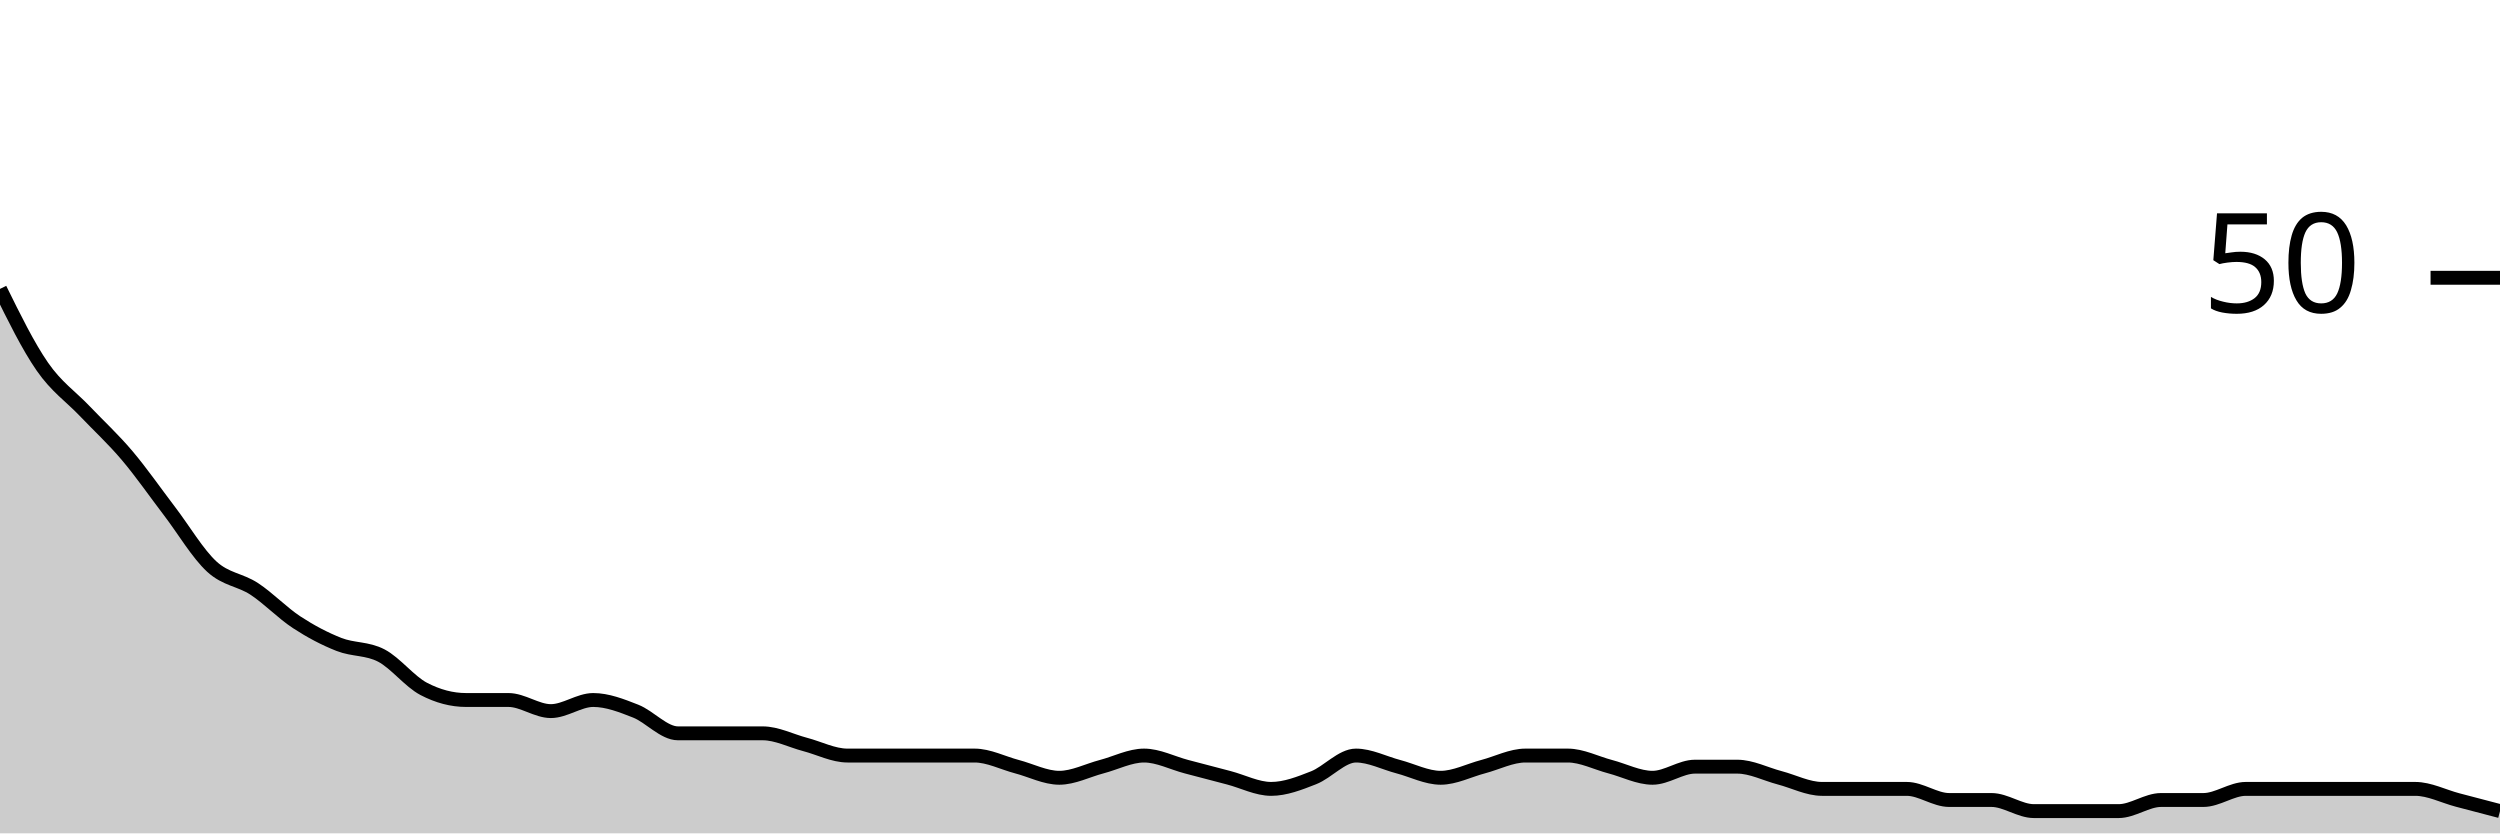
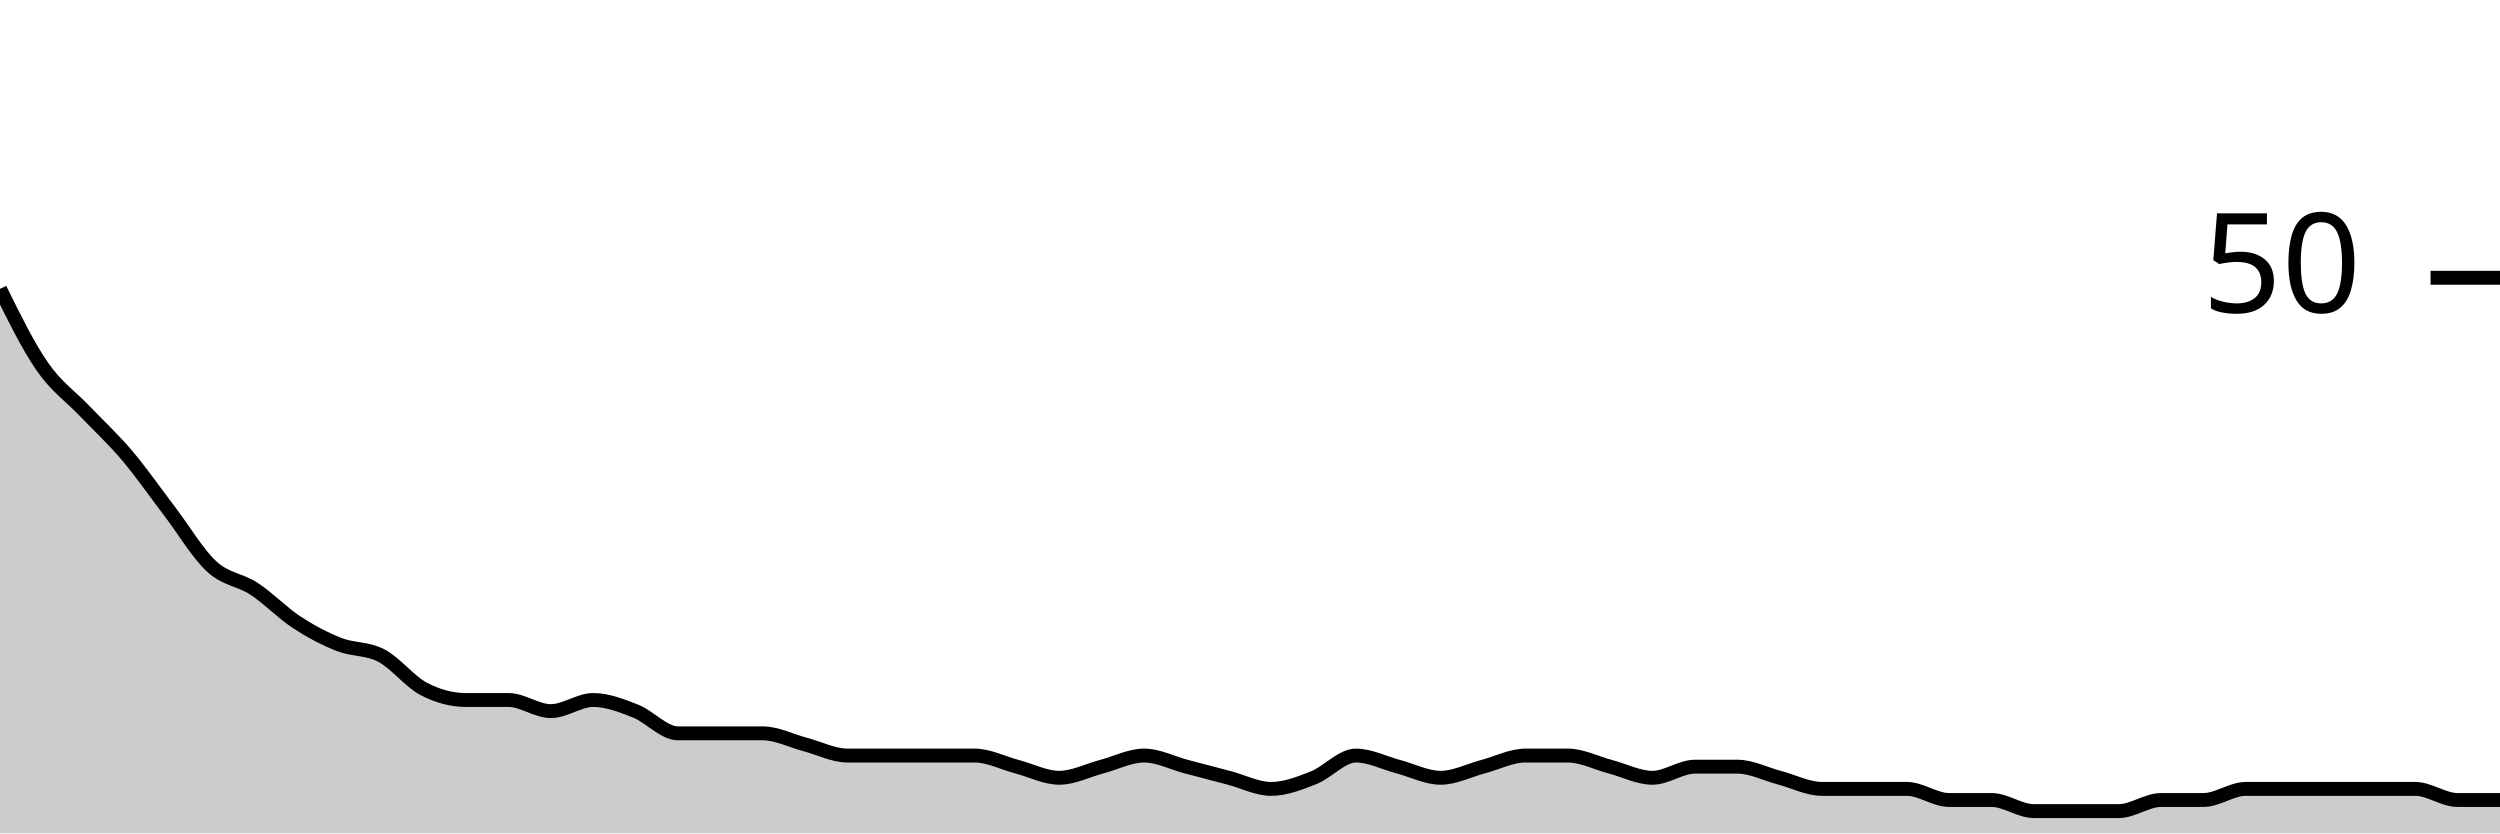
<svg xmlns="http://www.w3.org/2000/svg" viewBox="0 0 180 60">
  <g transform="translate(0,20)">
-     <path class="area" fill="rgba(0, 0, 0, 0.2)" d="M0,0.8C1.017,2.867,2.034,4.933,3.051,6.4C4.068,7.867,5.085,8.533,6.102,9.6C7.119,10.667,8.136,11.6,9.153,12.8C10.169,14,11.186,15.467,12.203,16.8C13.22,18.133,14.237,19.867,15.254,20.8C16.271,21.733,17.288,21.733,18.305,22.4C19.322,23.067,20.339,24.133,21.356,24.8C22.373,25.467,23.39,26,24.407,26.4C25.424,26.8,26.441,26.667,27.458,27.2C28.475,27.733,29.492,29.067,30.508,29.6C31.525,30.133,32.542,30.4,33.559,30.4C34.576,30.4,35.593,30.4,36.61,30.4C37.627,30.4,38.644,31.2,39.661,31.2C40.678,31.2,41.695,30.4,42.712,30.4C43.729,30.4,44.746,30.8,45.763,31.2C46.78,31.6,47.797,32.8,48.814,32.8C49.831,32.8,50.847,32.8,51.864,32.8C52.881,32.8,53.898,32.8,54.915,32.8C55.932,32.8,56.949,33.333,57.966,33.6C58.983,33.867,60,34.4,61.017,34.4C62.034,34.4,63.051,34.4,64.068,34.4C65.085,34.4,66.102,34.4,67.119,34.4C68.136,34.4,69.153,34.4,70.169,34.4C71.186,34.4,72.203,34.933,73.22,35.2C74.237,35.467,75.254,36,76.271,36C77.288,36,78.305,35.467,79.322,35.2C80.339,34.933,81.356,34.4,82.373,34.4C83.39,34.4,84.407,34.933,85.424,35.2C86.441,35.467,87.458,35.733,88.475,36C89.492,36.267,90.508,36.8,91.525,36.8C92.542,36.8,93.559,36.4,94.576,36C95.593,35.6,96.61,34.4,97.627,34.4C98.644,34.4,99.661,34.933,100.678,35.2C101.695,35.467,102.712,36,103.729,36C104.746,36,105.763,35.467,106.78,35.2C107.797,34.933,108.814,34.4,109.831,34.4C110.847,34.4,111.864,34.4,112.881,34.4C113.898,34.4,114.915,34.933,115.932,35.2C116.949,35.467,117.966,36,118.983,36C120,36,121.017,35.2,122.034,35.2C123.051,35.2,124.068,35.2,125.085,35.2C126.102,35.2,127.119,35.733,128.136,36C129.153,36.267,130.169,36.8,131.186,36.8C132.203,36.8,133.22,36.8,134.237,36.8C135.254,36.8,136.271,36.8,137.288,36.8C138.305,36.8,139.322,37.6,140.339,37.6C141.356,37.6,142.373,37.6,143.39,37.6C144.407,37.6,145.424,38.4,146.441,38.4C147.458,38.4,148.475,38.4,149.492,38.4C150.508,38.4,151.525,38.4,152.542,38.4C153.559,38.4,154.576,37.6,155.593,37.6C156.61,37.6,157.627,37.6,158.644,37.6C159.661,37.6,160.678,36.8,161.695,36.8C162.712,36.8,163.729,36.8,164.746,36.8C165.763,36.8,166.78,36.8,167.797,36.8C168.814,36.8,169.831,36.8,170.847,36.8C171.864,36.8,172.881,36.8,173.898,36.8C174.915,36.8,175.932,37.333,176.949,37.6C177.966,37.867,178.983,38.133,180,38.4L180,40C178.983,40,177.966,40,176.949,40C175.932,40,174.915,40,173.898,40C172.881,40,171.864,40,170.847,40C169.831,40,168.814,40,167.797,40C166.78,40,165.763,40,164.746,40C163.729,40,162.712,40,161.695,40C160.678,40,159.661,40,158.644,40C157.627,40,156.61,40,155.593,40C154.576,40,153.559,40,152.542,40C151.525,40,150.508,40,149.492,40C148.475,40,147.458,40,146.441,40C145.424,40,144.407,40,143.39,40C142.373,40,141.356,40,140.339,40C139.322,40,138.305,40,137.288,40C136.271,40,135.254,40,134.237,40C133.22,40,132.203,40,131.186,40C130.169,40,129.153,40,128.136,40C127.119,40,126.102,40,125.085,40C124.068,40,123.051,40,122.034,40C121.017,40,120,40,118.983,40C117.966,40,116.949,40,115.932,40C114.915,40,113.898,40,112.881,40C111.864,40,110.847,40,109.831,40C108.814,40,107.797,40,106.78,40C105.763,40,104.746,40,103.729,40C102.712,40,101.695,40,100.678,40C99.661,40,98.644,40,97.627,40C96.61,40,95.593,40,94.576,40C93.559,40,92.542,40,91.525,40C90.508,40,89.492,40,88.475,40C87.458,40,86.441,40,85.424,40C84.407,40,83.39,40,82.373,40C81.356,40,80.339,40,79.322,40C78.305,40,77.288,40,76.271,40C75.254,40,74.237,40,73.22,40C72.203,40,71.186,40,70.169,40C69.153,40,68.136,40,67.119,40C66.102,40,65.085,40,64.068,40C63.051,40,62.034,40,61.017,40C60,40,58.983,40,57.966,40C56.949,40,55.932,40,54.915,40C53.898,40,52.881,40,51.864,40C50.847,40,49.831,40,48.814,40C47.797,40,46.78,40,45.763,40C44.746,40,43.729,40,42.712,40C41.695,40,40.678,40,39.661,40C38.644,40,37.627,40,36.61,40C35.593,40,34.576,40,33.559,40C32.542,40,31.525,40,30.508,40C29.492,40,28.475,40,27.458,40C26.441,40,25.424,40,24.407,40C23.39,40,22.373,40,21.356,40C20.339,40,19.322,40,18.305,40C17.288,40,16.271,40,15.254,40C14.237,40,13.22,40,12.203,40C11.186,40,10.169,40,9.153,40C8.136,40,7.119,40,6.102,40C5.085,40,4.068,40,3.051,40C2.034,40,1.017,40,0,40Z" />
-     <path class="line" stroke="black" fill="none" d="M0,0.8C1.017,2.867,2.034,4.933,3.051,6.4C4.068,7.867,5.085,8.533,6.102,9.6C7.119,10.667,8.136,11.6,9.153,12.8C10.169,14,11.186,15.467,12.203,16.8C13.22,18.133,14.237,19.867,15.254,20.8C16.271,21.733,17.288,21.733,18.305,22.4C19.322,23.067,20.339,24.133,21.356,24.8C22.373,25.467,23.39,26,24.407,26.4C25.424,26.8,26.441,26.667,27.458,27.2C28.475,27.733,29.492,29.067,30.508,29.6C31.525,30.133,32.542,30.4,33.559,30.4C34.576,30.4,35.593,30.4,36.61,30.4C37.627,30.4,38.644,31.2,39.661,31.2C40.678,31.2,41.695,30.4,42.712,30.4C43.729,30.4,44.746,30.8,45.763,31.2C46.78,31.6,47.797,32.8,48.814,32.8C49.831,32.8,50.847,32.8,51.864,32.8C52.881,32.8,53.898,32.8,54.915,32.8C55.932,32.8,56.949,33.333,57.966,33.6C58.983,33.867,60,34.4,61.017,34.4C62.034,34.4,63.051,34.4,64.068,34.4C65.085,34.4,66.102,34.4,67.119,34.4C68.136,34.4,69.153,34.4,70.169,34.4C71.186,34.4,72.203,34.933,73.22,35.2C74.237,35.467,75.254,36,76.271,36C77.288,36,78.305,35.467,79.322,35.2C80.339,34.933,81.356,34.4,82.373,34.4C83.39,34.4,84.407,34.933,85.424,35.2C86.441,35.467,87.458,35.733,88.475,36C89.492,36.267,90.508,36.8,91.525,36.8C92.542,36.8,93.559,36.4,94.576,36C95.593,35.6,96.61,34.4,97.627,34.4C98.644,34.4,99.661,34.933,100.678,35.2C101.695,35.467,102.712,36,103.729,36C104.746,36,105.763,35.467,106.78,35.2C107.797,34.933,108.814,34.4,109.831,34.4C110.847,34.4,111.864,34.4,112.881,34.4C113.898,34.4,114.915,34.933,115.932,35.2C116.949,35.467,117.966,36,118.983,36C120,36,121.017,35.2,122.034,35.2C123.051,35.2,124.068,35.2,125.085,35.2C126.102,35.2,127.119,35.733,128.136,36C129.153,36.267,130.169,36.8,131.186,36.8C132.203,36.8,133.22,36.8,134.237,36.8C135.254,36.8,136.271,36.8,137.288,36.8C138.305,36.8,139.322,37.6,140.339,37.6C141.356,37.6,142.373,37.6,143.39,37.6C144.407,37.6,145.424,38.4,146.441,38.4C147.458,38.4,148.475,38.4,149.492,38.4C150.508,38.4,151.525,38.4,152.542,38.4C153.559,38.4,154.576,37.6,155.593,37.6C156.61,37.6,157.627,37.6,158.644,37.6C159.661,37.6,160.678,36.8,161.695,36.8C162.712,36.8,163.729,36.8,164.746,36.8C165.763,36.8,166.78,36.8,167.797,36.8C168.814,36.8,169.831,36.8,170.847,36.8C171.864,36.8,172.881,36.8,173.898,36.8C174.915,36.8,175.932,37.333,176.949,37.6C177.966,37.867,178.983,38.133,180,38.4" />
+     <path class="area" fill="rgba(0, 0, 0, 0.2)" d="M0,0.8C1.017,2.867,2.034,4.933,3.051,6.4C4.068,7.867,5.085,8.533,6.102,9.6C7.119,10.667,8.136,11.6,9.153,12.8C10.169,14,11.186,15.467,12.203,16.8C13.22,18.133,14.237,19.867,15.254,20.8C16.271,21.733,17.288,21.733,18.305,22.4C19.322,23.067,20.339,24.133,21.356,24.8C22.373,25.467,23.39,26,24.407,26.4C25.424,26.8,26.441,26.667,27.458,27.2C28.475,27.733,29.492,29.067,30.508,29.6C31.525,30.133,32.542,30.4,33.559,30.4C34.576,30.4,35.593,30.4,36.61,30.4C37.627,30.4,38.644,31.2,39.661,31.2C40.678,31.2,41.695,30.4,42.712,30.4C43.729,30.4,44.746,30.8,45.763,31.2C46.78,31.6,47.797,32.8,48.814,32.8C49.831,32.8,50.847,32.8,51.864,32.8C52.881,32.8,53.898,32.8,54.915,32.8C55.932,32.8,56.949,33.333,57.966,33.6C58.983,33.867,60,34.4,61.017,34.4C62.034,34.4,63.051,34.4,64.068,34.4C65.085,34.4,66.102,34.4,67.119,34.4C68.136,34.4,69.153,34.4,70.169,34.4C71.186,34.4,72.203,34.933,73.22,35.2C74.237,35.467,75.254,36,76.271,36C77.288,36,78.305,35.467,79.322,35.2C80.339,34.933,81.356,34.4,82.373,34.4C83.39,34.4,84.407,34.933,85.424,35.2C86.441,35.467,87.458,35.733,88.475,36C89.492,36.267,90.508,36.8,91.525,36.8C92.542,36.8,93.559,36.4,94.576,36C95.593,35.6,96.61,34.4,97.627,34.4C98.644,34.4,99.661,34.933,100.678,35.2C101.695,35.467,102.712,36,103.729,36C104.746,36,105.763,35.467,106.78,35.2C107.797,34.933,108.814,34.4,109.831,34.4C110.847,34.4,111.864,34.4,112.881,34.4C113.898,34.4,114.915,34.933,115.932,35.2C116.949,35.467,117.966,36,118.983,36C120,36,121.017,35.2,122.034,35.2C123.051,35.2,124.068,35.2,125.085,35.2C126.102,35.2,127.119,35.733,128.136,36C129.153,36.267,130.169,36.8,131.186,36.8C132.203,36.8,133.22,36.8,134.237,36.8C135.254,36.8,136.271,36.8,137.288,36.8C138.305,36.8,139.322,37.6,140.339,37.6C141.356,37.6,142.373,37.6,143.39,37.6C144.407,37.6,145.424,38.4,146.441,38.4C147.458,38.4,148.475,38.4,149.492,38.4C150.508,38.4,151.525,38.4,152.542,38.4C153.559,38.4,154.576,37.6,155.593,37.6C156.61,37.6,157.627,37.6,158.644,37.6C159.661,37.6,160.678,36.8,161.695,36.8C162.712,36.8,163.729,36.8,164.746,36.8C165.763,36.8,166.78,36.8,167.797,36.8C168.814,36.8,169.831,36.8,170.847,36.8C171.864,36.8,172.881,36.8,173.898,36.8C174.915,36.8,175.932,37.6,176.949,37.6C177.966,37.6,178.983,37.6,180,37.6L180,40C178.983,40,177.966,40,176.949,40C175.932,40,174.915,40,173.898,40C172.881,40,171.864,40,170.847,40C169.831,40,168.814,40,167.797,40C166.78,40,165.763,40,164.746,40C163.729,40,162.712,40,161.695,40C160.678,40,159.661,40,158.644,40C157.627,40,156.61,40,155.593,40C154.576,40,153.559,40,152.542,40C151.525,40,150.508,40,149.492,40C148.475,40,147.458,40,146.441,40C145.424,40,144.407,40,143.39,40C142.373,40,141.356,40,140.339,40C139.322,40,138.305,40,137.288,40C136.271,40,135.254,40,134.237,40C133.22,40,132.203,40,131.186,40C130.169,40,129.153,40,128.136,40C127.119,40,126.102,40,125.085,40C124.068,40,123.051,40,122.034,40C121.017,40,120,40,118.983,40C117.966,40,116.949,40,115.932,40C114.915,40,113.898,40,112.881,40C111.864,40,110.847,40,109.831,40C108.814,40,107.797,40,106.78,40C105.763,40,104.746,40,103.729,40C102.712,40,101.695,40,100.678,40C99.661,40,98.644,40,97.627,40C96.61,40,95.593,40,94.576,40C93.559,40,92.542,40,91.525,40C90.508,40,89.492,40,88.475,40C87.458,40,86.441,40,85.424,40C84.407,40,83.39,40,82.373,40C81.356,40,80.339,40,79.322,40C78.305,40,77.288,40,76.271,40C75.254,40,74.237,40,73.22,40C72.203,40,71.186,40,70.169,40C69.153,40,68.136,40,67.119,40C66.102,40,65.085,40,64.068,40C63.051,40,62.034,40,61.017,40C60,40,58.983,40,57.966,40C56.949,40,55.932,40,54.915,40C53.898,40,52.881,40,51.864,40C50.847,40,49.831,40,48.814,40C47.797,40,46.78,40,45.763,40C44.746,40,43.729,40,42.712,40C41.695,40,40.678,40,39.661,40C38.644,40,37.627,40,36.61,40C35.593,40,34.576,40,33.559,40C32.542,40,31.525,40,30.508,40C29.492,40,28.475,40,27.458,40C26.441,40,25.424,40,24.407,40C23.39,40,22.373,40,21.356,40C20.339,40,19.322,40,18.305,40C17.288,40,16.271,40,15.254,40C14.237,40,13.22,40,12.203,40C11.186,40,10.169,40,9.153,40C8.136,40,7.119,40,6.102,40C5.085,40,4.068,40,3.051,40C2.034,40,1.017,40,0,40Z" />
+     <path class="line" stroke="black" fill="none" d="M0,0.8C1.017,2.867,2.034,4.933,3.051,6.4C4.068,7.867,5.085,8.533,6.102,9.6C7.119,10.667,8.136,11.6,9.153,12.8C10.169,14,11.186,15.467,12.203,16.8C13.22,18.133,14.237,19.867,15.254,20.8C16.271,21.733,17.288,21.733,18.305,22.4C19.322,23.067,20.339,24.133,21.356,24.8C22.373,25.467,23.39,26,24.407,26.4C25.424,26.8,26.441,26.667,27.458,27.2C28.475,27.733,29.492,29.067,30.508,29.6C31.525,30.133,32.542,30.4,33.559,30.4C34.576,30.4,35.593,30.4,36.61,30.4C37.627,30.4,38.644,31.2,39.661,31.2C40.678,31.2,41.695,30.4,42.712,30.4C43.729,30.4,44.746,30.8,45.763,31.2C46.78,31.6,47.797,32.8,48.814,32.8C49.831,32.8,50.847,32.8,51.864,32.8C52.881,32.8,53.898,32.8,54.915,32.8C55.932,32.8,56.949,33.333,57.966,33.6C58.983,33.867,60,34.4,61.017,34.4C62.034,34.4,63.051,34.4,64.068,34.4C65.085,34.4,66.102,34.4,67.119,34.4C68.136,34.4,69.153,34.4,70.169,34.4C71.186,34.4,72.203,34.933,73.22,35.2C74.237,35.467,75.254,36,76.271,36C77.288,36,78.305,35.467,79.322,35.2C80.339,34.933,81.356,34.4,82.373,34.4C83.39,34.4,84.407,34.933,85.424,35.2C86.441,35.467,87.458,35.733,88.475,36C89.492,36.267,90.508,36.8,91.525,36.8C92.542,36.8,93.559,36.4,94.576,36C95.593,35.6,96.61,34.4,97.627,34.4C98.644,34.4,99.661,34.933,100.678,35.2C101.695,35.467,102.712,36,103.729,36C104.746,36,105.763,35.467,106.78,35.2C107.797,34.933,108.814,34.4,109.831,34.4C110.847,34.4,111.864,34.4,112.881,34.4C113.898,34.4,114.915,34.933,115.932,35.2C116.949,35.467,117.966,36,118.983,36C120,36,121.017,35.2,122.034,35.2C123.051,35.2,124.068,35.2,125.085,35.2C126.102,35.2,127.119,35.733,128.136,36C129.153,36.267,130.169,36.8,131.186,36.8C132.203,36.8,133.22,36.8,134.237,36.8C135.254,36.8,136.271,36.8,137.288,36.8C138.305,36.8,139.322,37.6,140.339,37.6C141.356,37.6,142.373,37.6,143.39,37.6C144.407,37.6,145.424,38.4,146.441,38.4C147.458,38.4,148.475,38.4,149.492,38.4C150.508,38.4,151.525,38.4,152.542,38.4C153.559,38.4,154.576,37.6,155.593,37.6C156.61,37.6,157.627,37.6,158.644,37.6C159.661,37.6,160.678,36.8,161.695,36.8C162.712,36.8,163.729,36.8,164.746,36.8C165.763,36.8,166.78,36.8,167.797,36.8C168.814,36.8,169.831,36.8,170.847,36.8C171.864,36.8,172.881,36.8,173.898,36.8C174.915,36.8,175.932,37.6,176.949,37.6C177.966,37.6,178.983,37.6,180,37.6" />
    <path class="axis-ceiling" stroke-width="1" stroke="black" fill="none" d="M175,0L180,0" />
    <text class="axis-ceiling-label" font-family="sans-serif" text-anchor="end" font-size="10px" x="170" y="2.5">50</text>
  </g>
</svg>
